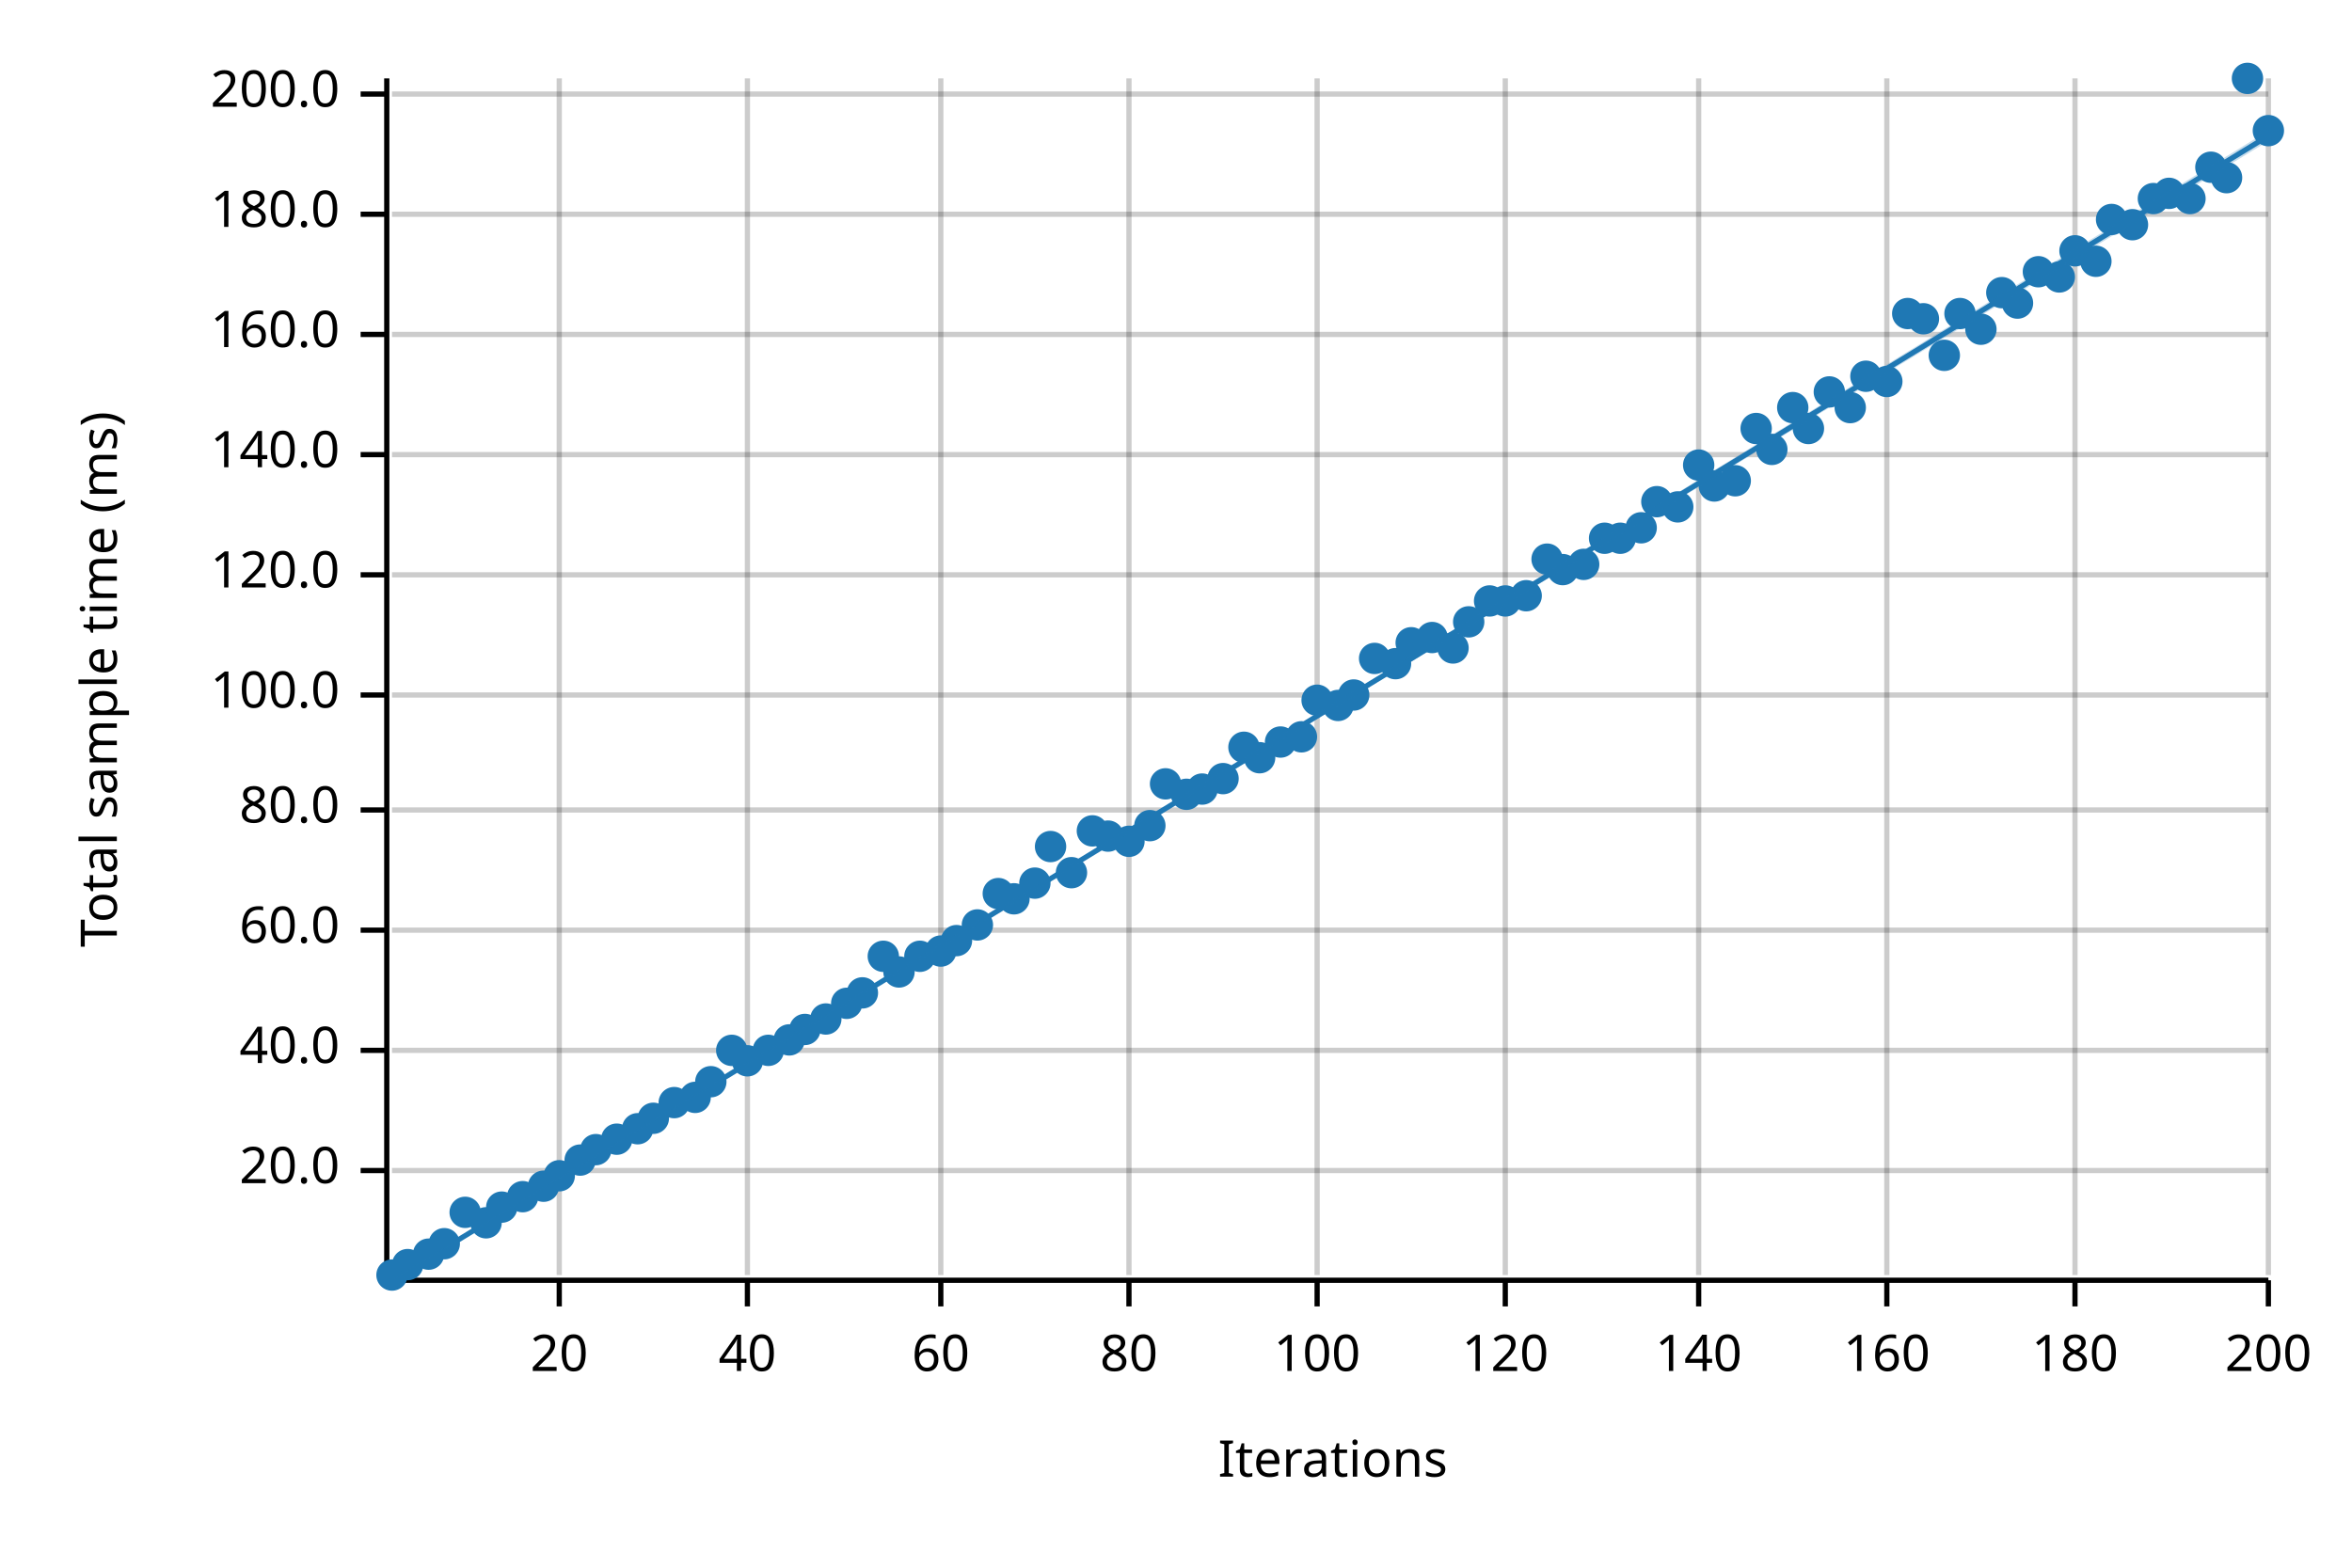
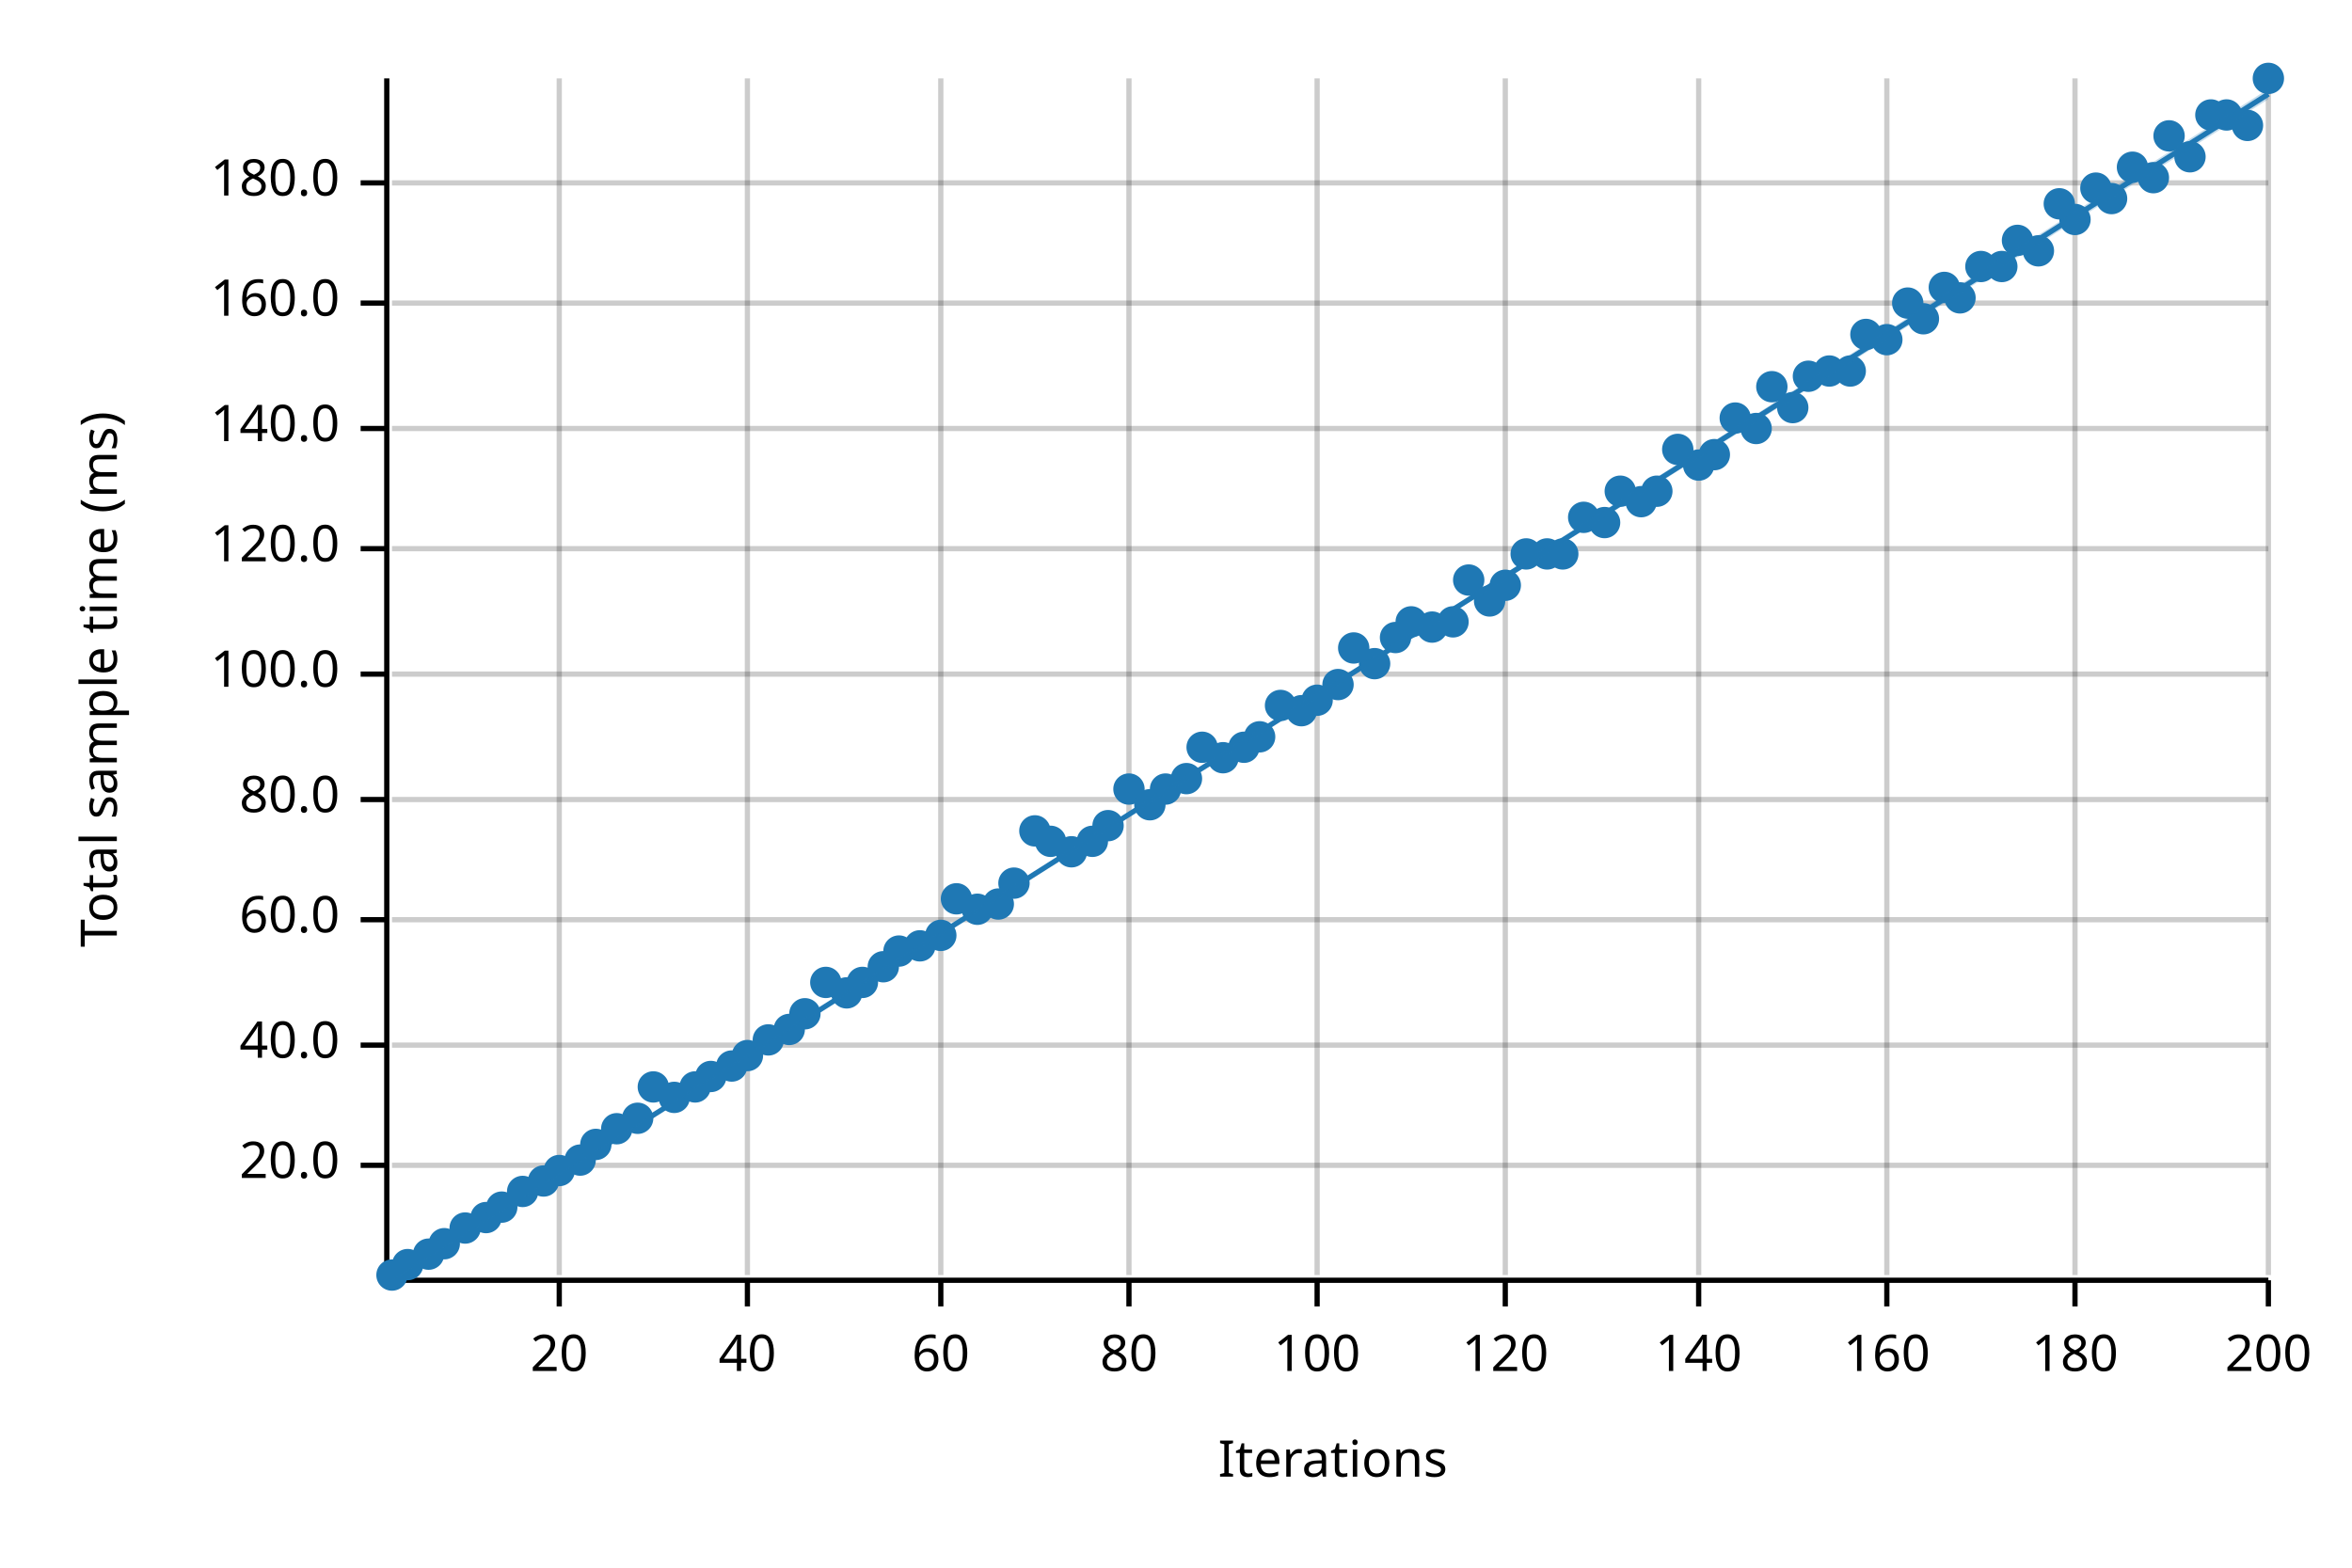
<svg xmlns="http://www.w3.org/2000/svg" width="450" height="300" viewBox="0 0 450 300">
  <text x="15" y="130" dy="0.76em" text-anchor="middle" font-family="sans-serif" font-size="9.677" opacity="1" fill="#000000" transform="rotate(270, 15, 130)">
Total sample time (ms)
</text>
  <text x="255" y="285" dy="-0.5ex" text-anchor="middle" font-family="sans-serif" font-size="9.677" opacity="1" fill="#000000">
Iterations
</text>
  <line opacity="0.2" stroke="#000000" stroke-width="1" x1="107" y1="244" x2="107" y2="15" />
  <line opacity="0.2" stroke="#000000" stroke-width="1" x1="143" y1="244" x2="143" y2="15" />
  <line opacity="0.2" stroke="#000000" stroke-width="1" x1="180" y1="244" x2="180" y2="15" />
  <line opacity="0.2" stroke="#000000" stroke-width="1" x1="216" y1="244" x2="216" y2="15" />
  <line opacity="0.2" stroke="#000000" stroke-width="1" x1="252" y1="244" x2="252" y2="15" />
  <line opacity="0.2" stroke="#000000" stroke-width="1" x1="288" y1="244" x2="288" y2="15" />
  <line opacity="0.2" stroke="#000000" stroke-width="1" x1="325" y1="244" x2="325" y2="15" />
  <line opacity="0.2" stroke="#000000" stroke-width="1" x1="361" y1="244" x2="361" y2="15" />
  <line opacity="0.2" stroke="#000000" stroke-width="1" x1="397" y1="244" x2="397" y2="15" />
  <line opacity="0.2" stroke="#000000" stroke-width="1" x1="434" y1="244" x2="434" y2="15" />
-   <line opacity="0.2" stroke="#000000" stroke-width="1" x1="75" y1="224" x2="434" y2="224" />
-   <line opacity="0.2" stroke="#000000" stroke-width="1" x1="75" y1="201" x2="434" y2="201" />
-   <line opacity="0.2" stroke="#000000" stroke-width="1" x1="75" y1="178" x2="434" y2="178" />
-   <line opacity="0.2" stroke="#000000" stroke-width="1" x1="75" y1="155" x2="434" y2="155" />
-   <line opacity="0.2" stroke="#000000" stroke-width="1" x1="75" y1="133" x2="434" y2="133" />
-   <line opacity="0.2" stroke="#000000" stroke-width="1" x1="75" y1="110" x2="434" y2="110" />
-   <line opacity="0.2" stroke="#000000" stroke-width="1" x1="75" y1="87" x2="434" y2="87" />
-   <line opacity="0.2" stroke="#000000" stroke-width="1" x1="75" y1="64" x2="434" y2="64" />
-   <line opacity="0.2" stroke="#000000" stroke-width="1" x1="75" y1="41" x2="434" y2="41" />
-   <line opacity="0.2" stroke="#000000" stroke-width="1" x1="75" y1="18" x2="434" y2="18" />
+   <line opacity="0.2" stroke="#000000" stroke-width="1" x1="75" y1="223" x2="434" y2="223" />
+   <line opacity="0.2" stroke="#000000" stroke-width="1" x1="75" y1="200" x2="434" y2="200" />
+   <line opacity="0.2" stroke="#000000" stroke-width="1" x1="75" y1="176" x2="434" y2="176" />
+   <line opacity="0.2" stroke="#000000" stroke-width="1" x1="75" y1="153" x2="434" y2="153" />
+   <line opacity="0.2" stroke="#000000" stroke-width="1" x1="75" y1="129" x2="434" y2="129" />
+   <line opacity="0.2" stroke="#000000" stroke-width="1" x1="75" y1="105" x2="434" y2="105" />
+   <line opacity="0.2" stroke="#000000" stroke-width="1" x1="75" y1="82" x2="434" y2="82" />
+   <line opacity="0.2" stroke="#000000" stroke-width="1" x1="75" y1="58" x2="434" y2="58" />
+   <line opacity="0.2" stroke="#000000" stroke-width="1" x1="75" y1="35" x2="434" y2="35" />
  <polyline fill="none" opacity="1" stroke="#000000" stroke-width="1" points="74,15 74,244 " />
-   <text x="65" y="224" dy="0.5ex" text-anchor="end" font-family="sans-serif" font-size="9.677" opacity="1" fill="#000000">
+   <text x="65" y="223" dy="0.5ex" text-anchor="end" font-family="sans-serif" font-size="9.677" opacity="1" fill="#000000">
20.0
</text>
-   <polyline fill="none" opacity="1" stroke="#000000" stroke-width="1" points="69,224 74,224 " />
-   <text x="65" y="201" dy="0.5ex" text-anchor="end" font-family="sans-serif" font-size="9.677" opacity="1" fill="#000000">
+   <polyline fill="none" opacity="1" stroke="#000000" stroke-width="1" points="69,223 74,223 " />
+   <text x="65" y="200" dy="0.5ex" text-anchor="end" font-family="sans-serif" font-size="9.677" opacity="1" fill="#000000">
40.0
</text>
-   <polyline fill="none" opacity="1" stroke="#000000" stroke-width="1" points="69,201 74,201 " />
-   <text x="65" y="178" dy="0.5ex" text-anchor="end" font-family="sans-serif" font-size="9.677" opacity="1" fill="#000000">
+   <polyline fill="none" opacity="1" stroke="#000000" stroke-width="1" points="69,200 74,200 " />
+   <text x="65" y="176" dy="0.5ex" text-anchor="end" font-family="sans-serif" font-size="9.677" opacity="1" fill="#000000">
60.0
</text>
-   <polyline fill="none" opacity="1" stroke="#000000" stroke-width="1" points="69,178 74,178 " />
-   <text x="65" y="155" dy="0.5ex" text-anchor="end" font-family="sans-serif" font-size="9.677" opacity="1" fill="#000000">
+   <polyline fill="none" opacity="1" stroke="#000000" stroke-width="1" points="69,176 74,176 " />
+   <text x="65" y="153" dy="0.5ex" text-anchor="end" font-family="sans-serif" font-size="9.677" opacity="1" fill="#000000">
80.0
</text>
-   <polyline fill="none" opacity="1" stroke="#000000" stroke-width="1" points="69,155 74,155 " />
-   <text x="65" y="133" dy="0.5ex" text-anchor="end" font-family="sans-serif" font-size="9.677" opacity="1" fill="#000000">
+   <polyline fill="none" opacity="1" stroke="#000000" stroke-width="1" points="69,153 74,153 " />
+   <text x="65" y="129" dy="0.5ex" text-anchor="end" font-family="sans-serif" font-size="9.677" opacity="1" fill="#000000">
100.0
</text>
-   <polyline fill="none" opacity="1" stroke="#000000" stroke-width="1" points="69,133 74,133 " />
-   <text x="65" y="110" dy="0.5ex" text-anchor="end" font-family="sans-serif" font-size="9.677" opacity="1" fill="#000000">
+   <polyline fill="none" opacity="1" stroke="#000000" stroke-width="1" points="69,129 74,129 " />
+   <text x="65" y="105" dy="0.5ex" text-anchor="end" font-family="sans-serif" font-size="9.677" opacity="1" fill="#000000">
120.0
</text>
-   <polyline fill="none" opacity="1" stroke="#000000" stroke-width="1" points="69,110 74,110 " />
-   <text x="65" y="87" dy="0.5ex" text-anchor="end" font-family="sans-serif" font-size="9.677" opacity="1" fill="#000000">
+   <polyline fill="none" opacity="1" stroke="#000000" stroke-width="1" points="69,105 74,105 " />
+   <text x="65" y="82" dy="0.5ex" text-anchor="end" font-family="sans-serif" font-size="9.677" opacity="1" fill="#000000">
140.0
</text>
-   <polyline fill="none" opacity="1" stroke="#000000" stroke-width="1" points="69,87 74,87 " />
-   <text x="65" y="64" dy="0.5ex" text-anchor="end" font-family="sans-serif" font-size="9.677" opacity="1" fill="#000000">
+   <polyline fill="none" opacity="1" stroke="#000000" stroke-width="1" points="69,82 74,82 " />
+   <text x="65" y="58" dy="0.5ex" text-anchor="end" font-family="sans-serif" font-size="9.677" opacity="1" fill="#000000">
160.0
</text>
-   <polyline fill="none" opacity="1" stroke="#000000" stroke-width="1" points="69,64 74,64 " />
-   <text x="65" y="41" dy="0.5ex" text-anchor="end" font-family="sans-serif" font-size="9.677" opacity="1" fill="#000000">
+   <polyline fill="none" opacity="1" stroke="#000000" stroke-width="1" points="69,58 74,58 " />
+   <text x="65" y="35" dy="0.5ex" text-anchor="end" font-family="sans-serif" font-size="9.677" opacity="1" fill="#000000">
180.0
</text>
-   <polyline fill="none" opacity="1" stroke="#000000" stroke-width="1" points="69,41 74,41 " />
-   <text x="65" y="18" dy="0.5ex" text-anchor="end" font-family="sans-serif" font-size="9.677" opacity="1" fill="#000000">
- 200.0
- </text>
-   <polyline fill="none" opacity="1" stroke="#000000" stroke-width="1" points="69,18 74,18 " />
+   <polyline fill="none" opacity="1" stroke="#000000" stroke-width="1" points="69,35 74,35 " />
  <polyline fill="none" opacity="1" stroke="#000000" stroke-width="1" points="75,245 434,245 " />
  <text x="107" y="255" dy="0.76em" text-anchor="middle" font-family="sans-serif" font-size="9.677" opacity="1" fill="#000000">
20
</text>
  <polyline fill="none" opacity="1" stroke="#000000" stroke-width="1" points="107,245 107,250 " />
  <text x="143" y="255" dy="0.76em" text-anchor="middle" font-family="sans-serif" font-size="9.677" opacity="1" fill="#000000">
40
</text>
  <polyline fill="none" opacity="1" stroke="#000000" stroke-width="1" points="143,245 143,250 " />
  <text x="180" y="255" dy="0.76em" text-anchor="middle" font-family="sans-serif" font-size="9.677" opacity="1" fill="#000000">
60
</text>
  <polyline fill="none" opacity="1" stroke="#000000" stroke-width="1" points="180,245 180,250 " />
  <text x="216" y="255" dy="0.76em" text-anchor="middle" font-family="sans-serif" font-size="9.677" opacity="1" fill="#000000">
80
</text>
  <polyline fill="none" opacity="1" stroke="#000000" stroke-width="1" points="216,245 216,250 " />
  <text x="252" y="255" dy="0.76em" text-anchor="middle" font-family="sans-serif" font-size="9.677" opacity="1" fill="#000000">
100
</text>
  <polyline fill="none" opacity="1" stroke="#000000" stroke-width="1" points="252,245 252,250 " />
  <text x="288" y="255" dy="0.76em" text-anchor="middle" font-family="sans-serif" font-size="9.677" opacity="1" fill="#000000">
120
</text>
  <polyline fill="none" opacity="1" stroke="#000000" stroke-width="1" points="288,245 288,250 " />
  <text x="325" y="255" dy="0.76em" text-anchor="middle" font-family="sans-serif" font-size="9.677" opacity="1" fill="#000000">
140
</text>
  <polyline fill="none" opacity="1" stroke="#000000" stroke-width="1" points="325,245 325,250 " />
  <text x="361" y="255" dy="0.76em" text-anchor="middle" font-family="sans-serif" font-size="9.677" opacity="1" fill="#000000">
160
</text>
  <polyline fill="none" opacity="1" stroke="#000000" stroke-width="1" points="361,245 361,250 " />
  <text x="397" y="255" dy="0.76em" text-anchor="middle" font-family="sans-serif" font-size="9.677" opacity="1" fill="#000000">
180
</text>
  <polyline fill="none" opacity="1" stroke="#000000" stroke-width="1" points="397,245 397,250 " />
  <text x="434" y="255" dy="0.76em" text-anchor="middle" font-family="sans-serif" font-size="9.677" opacity="1" fill="#000000">
200
</text>
  <polyline fill="none" opacity="1" stroke="#000000" stroke-width="1" points="434,245 434,250 " />
  <circle cx="75" cy="244" r="3" opacity="1" fill="#1F78B4" stroke="none" stroke-width="1" />
  <circle cx="78" cy="242" r="3" opacity="1" fill="#1F78B4" stroke="none" stroke-width="1" />
  <circle cx="82" cy="240" r="3" opacity="1" fill="#1F78B4" stroke="none" stroke-width="1" />
  <circle cx="85" cy="238" r="3" opacity="1" fill="#1F78B4" stroke="none" stroke-width="1" />
-   <circle cx="89" cy="232" r="3" opacity="1" fill="#1F78B4" stroke="none" stroke-width="1" />
-   <circle cx="93" cy="234" r="3" opacity="1" fill="#1F78B4" stroke="none" stroke-width="1" />
+   <circle cx="89" cy="235" r="3" opacity="1" fill="#1F78B4" stroke="none" stroke-width="1" />
+   <circle cx="93" cy="233" r="3" opacity="1" fill="#1F78B4" stroke="none" stroke-width="1" />
  <circle cx="96" cy="231" r="3" opacity="1" fill="#1F78B4" stroke="none" stroke-width="1" />
-   <circle cx="100" cy="229" r="3" opacity="1" fill="#1F78B4" stroke="none" stroke-width="1" />
-   <circle cx="104" cy="227" r="3" opacity="1" fill="#1F78B4" stroke="none" stroke-width="1" />
-   <circle cx="107" cy="225" r="3" opacity="1" fill="#1F78B4" stroke="none" stroke-width="1" />
+   <circle cx="100" cy="228" r="3" opacity="1" fill="#1F78B4" stroke="none" stroke-width="1" />
+   <circle cx="104" cy="226" r="3" opacity="1" fill="#1F78B4" stroke="none" stroke-width="1" />
+   <circle cx="107" cy="224" r="3" opacity="1" fill="#1F78B4" stroke="none" stroke-width="1" />
  <circle cx="111" cy="222" r="3" opacity="1" fill="#1F78B4" stroke="none" stroke-width="1" />
-   <circle cx="114" cy="220" r="3" opacity="1" fill="#1F78B4" stroke="none" stroke-width="1" />
-   <circle cx="118" cy="218" r="3" opacity="1" fill="#1F78B4" stroke="none" stroke-width="1" />
-   <circle cx="122" cy="216" r="3" opacity="1" fill="#1F78B4" stroke="none" stroke-width="1" />
-   <circle cx="125" cy="214" r="3" opacity="1" fill="#1F78B4" stroke="none" stroke-width="1" />
-   <circle cx="129" cy="211" r="3" opacity="1" fill="#1F78B4" stroke="none" stroke-width="1" />
-   <circle cx="133" cy="210" r="3" opacity="1" fill="#1F78B4" stroke="none" stroke-width="1" />
-   <circle cx="136" cy="207" r="3" opacity="1" fill="#1F78B4" stroke="none" stroke-width="1" />
-   <circle cx="140" cy="201" r="3" opacity="1" fill="#1F78B4" stroke="none" stroke-width="1" />
-   <circle cx="143" cy="203" r="3" opacity="1" fill="#1F78B4" stroke="none" stroke-width="1" />
-   <circle cx="147" cy="201" r="3" opacity="1" fill="#1F78B4" stroke="none" stroke-width="1" />
-   <circle cx="151" cy="199" r="3" opacity="1" fill="#1F78B4" stroke="none" stroke-width="1" />
-   <circle cx="154" cy="197" r="3" opacity="1" fill="#1F78B4" stroke="none" stroke-width="1" />
-   <circle cx="158" cy="195" r="3" opacity="1" fill="#1F78B4" stroke="none" stroke-width="1" />
-   <circle cx="162" cy="192" r="3" opacity="1" fill="#1F78B4" stroke="none" stroke-width="1" />
-   <circle cx="165" cy="190" r="3" opacity="1" fill="#1F78B4" stroke="none" stroke-width="1" />
-   <circle cx="169" cy="183" r="3" opacity="1" fill="#1F78B4" stroke="none" stroke-width="1" />
-   <circle cx="172" cy="186" r="3" opacity="1" fill="#1F78B4" stroke="none" stroke-width="1" />
-   <circle cx="176" cy="183" r="3" opacity="1" fill="#1F78B4" stroke="none" stroke-width="1" />
-   <circle cx="180" cy="182" r="3" opacity="1" fill="#1F78B4" stroke="none" stroke-width="1" />
-   <circle cx="183" cy="180" r="3" opacity="1" fill="#1F78B4" stroke="none" stroke-width="1" />
-   <circle cx="187" cy="177" r="3" opacity="1" fill="#1F78B4" stroke="none" stroke-width="1" />
-   <circle cx="191" cy="171" r="3" opacity="1" fill="#1F78B4" stroke="none" stroke-width="1" />
-   <circle cx="194" cy="172" r="3" opacity="1" fill="#1F78B4" stroke="none" stroke-width="1" />
-   <circle cx="198" cy="169" r="3" opacity="1" fill="#1F78B4" stroke="none" stroke-width="1" />
-   <circle cx="201" cy="162" r="3" opacity="1" fill="#1F78B4" stroke="none" stroke-width="1" />
-   <circle cx="205" cy="167" r="3" opacity="1" fill="#1F78B4" stroke="none" stroke-width="1" />
-   <circle cx="209" cy="159" r="3" opacity="1" fill="#1F78B4" stroke="none" stroke-width="1" />
-   <circle cx="212" cy="160" r="3" opacity="1" fill="#1F78B4" stroke="none" stroke-width="1" />
-   <circle cx="216" cy="161" r="3" opacity="1" fill="#1F78B4" stroke="none" stroke-width="1" />
-   <circle cx="220" cy="158" r="3" opacity="1" fill="#1F78B4" stroke="none" stroke-width="1" />
-   <circle cx="223" cy="150" r="3" opacity="1" fill="#1F78B4" stroke="none" stroke-width="1" />
-   <circle cx="227" cy="152" r="3" opacity="1" fill="#1F78B4" stroke="none" stroke-width="1" />
-   <circle cx="230" cy="151" r="3" opacity="1" fill="#1F78B4" stroke="none" stroke-width="1" />
-   <circle cx="234" cy="149" r="3" opacity="1" fill="#1F78B4" stroke="none" stroke-width="1" />
+   <circle cx="114" cy="219" r="3" opacity="1" fill="#1F78B4" stroke="none" stroke-width="1" />
+   <circle cx="118" cy="216" r="3" opacity="1" fill="#1F78B4" stroke="none" stroke-width="1" />
+   <circle cx="122" cy="214" r="3" opacity="1" fill="#1F78B4" stroke="none" stroke-width="1" />
+   <circle cx="125" cy="208" r="3" opacity="1" fill="#1F78B4" stroke="none" stroke-width="1" />
+   <circle cx="129" cy="210" r="3" opacity="1" fill="#1F78B4" stroke="none" stroke-width="1" />
+   <circle cx="133" cy="208" r="3" opacity="1" fill="#1F78B4" stroke="none" stroke-width="1" />
+   <circle cx="136" cy="206" r="3" opacity="1" fill="#1F78B4" stroke="none" stroke-width="1" />
+   <circle cx="140" cy="204" r="3" opacity="1" fill="#1F78B4" stroke="none" stroke-width="1" />
+   <circle cx="143" cy="202" r="3" opacity="1" fill="#1F78B4" stroke="none" stroke-width="1" />
+   <circle cx="147" cy="199" r="3" opacity="1" fill="#1F78B4" stroke="none" stroke-width="1" />
+   <circle cx="151" cy="197" r="3" opacity="1" fill="#1F78B4" stroke="none" stroke-width="1" />
+   <circle cx="154" cy="194" r="3" opacity="1" fill="#1F78B4" stroke="none" stroke-width="1" />
+   <circle cx="158" cy="188" r="3" opacity="1" fill="#1F78B4" stroke="none" stroke-width="1" />
+   <circle cx="162" cy="190" r="3" opacity="1" fill="#1F78B4" stroke="none" stroke-width="1" />
+   <circle cx="165" cy="188" r="3" opacity="1" fill="#1F78B4" stroke="none" stroke-width="1" />
+   <circle cx="169" cy="185" r="3" opacity="1" fill="#1F78B4" stroke="none" stroke-width="1" />
+   <circle cx="172" cy="182" r="3" opacity="1" fill="#1F78B4" stroke="none" stroke-width="1" />
+   <circle cx="176" cy="181" r="3" opacity="1" fill="#1F78B4" stroke="none" stroke-width="1" />
+   <circle cx="180" cy="179" r="3" opacity="1" fill="#1F78B4" stroke="none" stroke-width="1" />
+   <circle cx="183" cy="172" r="3" opacity="1" fill="#1F78B4" stroke="none" stroke-width="1" />
+   <circle cx="187" cy="174" r="3" opacity="1" fill="#1F78B4" stroke="none" stroke-width="1" />
+   <circle cx="191" cy="173" r="3" opacity="1" fill="#1F78B4" stroke="none" stroke-width="1" />
+   <circle cx="194" cy="169" r="3" opacity="1" fill="#1F78B4" stroke="none" stroke-width="1" />
+   <circle cx="198" cy="159" r="3" opacity="1" fill="#1F78B4" stroke="none" stroke-width="1" />
+   <circle cx="201" cy="161" r="3" opacity="1" fill="#1F78B4" stroke="none" stroke-width="1" />
+   <circle cx="205" cy="163" r="3" opacity="1" fill="#1F78B4" stroke="none" stroke-width="1" />
+   <circle cx="209" cy="161" r="3" opacity="1" fill="#1F78B4" stroke="none" stroke-width="1" />
+   <circle cx="212" cy="158" r="3" opacity="1" fill="#1F78B4" stroke="none" stroke-width="1" />
+   <circle cx="216" cy="151" r="3" opacity="1" fill="#1F78B4" stroke="none" stroke-width="1" />
+   <circle cx="220" cy="154" r="3" opacity="1" fill="#1F78B4" stroke="none" stroke-width="1" />
+   <circle cx="223" cy="151" r="3" opacity="1" fill="#1F78B4" stroke="none" stroke-width="1" />
+   <circle cx="227" cy="149" r="3" opacity="1" fill="#1F78B4" stroke="none" stroke-width="1" />
+   <circle cx="230" cy="143" r="3" opacity="1" fill="#1F78B4" stroke="none" stroke-width="1" />
+   <circle cx="234" cy="145" r="3" opacity="1" fill="#1F78B4" stroke="none" stroke-width="1" />
  <circle cx="238" cy="143" r="3" opacity="1" fill="#1F78B4" stroke="none" stroke-width="1" />
-   <circle cx="241" cy="145" r="3" opacity="1" fill="#1F78B4" stroke="none" stroke-width="1" />
-   <circle cx="245" cy="142" r="3" opacity="1" fill="#1F78B4" stroke="none" stroke-width="1" />
-   <circle cx="249" cy="141" r="3" opacity="1" fill="#1F78B4" stroke="none" stroke-width="1" />
+   <circle cx="241" cy="141" r="3" opacity="1" fill="#1F78B4" stroke="none" stroke-width="1" />
+   <circle cx="245" cy="135" r="3" opacity="1" fill="#1F78B4" stroke="none" stroke-width="1" />
+   <circle cx="249" cy="136" r="3" opacity="1" fill="#1F78B4" stroke="none" stroke-width="1" />
  <circle cx="252" cy="134" r="3" opacity="1" fill="#1F78B4" stroke="none" stroke-width="1" />
-   <circle cx="256" cy="135" r="3" opacity="1" fill="#1F78B4" stroke="none" stroke-width="1" />
-   <circle cx="259" cy="133" r="3" opacity="1" fill="#1F78B4" stroke="none" stroke-width="1" />
-   <circle cx="263" cy="126" r="3" opacity="1" fill="#1F78B4" stroke="none" stroke-width="1" />
-   <circle cx="267" cy="127" r="3" opacity="1" fill="#1F78B4" stroke="none" stroke-width="1" />
-   <circle cx="270" cy="123" r="3" opacity="1" fill="#1F78B4" stroke="none" stroke-width="1" />
-   <circle cx="274" cy="122" r="3" opacity="1" fill="#1F78B4" stroke="none" stroke-width="1" />
-   <circle cx="278" cy="124" r="3" opacity="1" fill="#1F78B4" stroke="none" stroke-width="1" />
-   <circle cx="281" cy="119" r="3" opacity="1" fill="#1F78B4" stroke="none" stroke-width="1" />
+   <circle cx="256" cy="131" r="3" opacity="1" fill="#1F78B4" stroke="none" stroke-width="1" />
+   <circle cx="259" cy="124" r="3" opacity="1" fill="#1F78B4" stroke="none" stroke-width="1" />
+   <circle cx="263" cy="127" r="3" opacity="1" fill="#1F78B4" stroke="none" stroke-width="1" />
+   <circle cx="267" cy="122" r="3" opacity="1" fill="#1F78B4" stroke="none" stroke-width="1" />
+   <circle cx="270" cy="119" r="3" opacity="1" fill="#1F78B4" stroke="none" stroke-width="1" />
+   <circle cx="274" cy="120" r="3" opacity="1" fill="#1F78B4" stroke="none" stroke-width="1" />
+   <circle cx="278" cy="119" r="3" opacity="1" fill="#1F78B4" stroke="none" stroke-width="1" />
+   <circle cx="281" cy="111" r="3" opacity="1" fill="#1F78B4" stroke="none" stroke-width="1" />
  <circle cx="285" cy="115" r="3" opacity="1" fill="#1F78B4" stroke="none" stroke-width="1" />
-   <circle cx="288" cy="115" r="3" opacity="1" fill="#1F78B4" stroke="none" stroke-width="1" />
-   <circle cx="292" cy="114" r="3" opacity="1" fill="#1F78B4" stroke="none" stroke-width="1" />
-   <circle cx="296" cy="107" r="3" opacity="1" fill="#1F78B4" stroke="none" stroke-width="1" />
-   <circle cx="299" cy="109" r="3" opacity="1" fill="#1F78B4" stroke="none" stroke-width="1" />
-   <circle cx="303" cy="108" r="3" opacity="1" fill="#1F78B4" stroke="none" stroke-width="1" />
-   <circle cx="307" cy="103" r="3" opacity="1" fill="#1F78B4" stroke="none" stroke-width="1" />
-   <circle cx="310" cy="103" r="3" opacity="1" fill="#1F78B4" stroke="none" stroke-width="1" />
-   <circle cx="314" cy="101" r="3" opacity="1" fill="#1F78B4" stroke="none" stroke-width="1" />
-   <circle cx="317" cy="96" r="3" opacity="1" fill="#1F78B4" stroke="none" stroke-width="1" />
-   <circle cx="321" cy="97" r="3" opacity="1" fill="#1F78B4" stroke="none" stroke-width="1" />
+   <circle cx="288" cy="112" r="3" opacity="1" fill="#1F78B4" stroke="none" stroke-width="1" />
+   <circle cx="292" cy="106" r="3" opacity="1" fill="#1F78B4" stroke="none" stroke-width="1" />
+   <circle cx="296" cy="106" r="3" opacity="1" fill="#1F78B4" stroke="none" stroke-width="1" />
+   <circle cx="299" cy="106" r="3" opacity="1" fill="#1F78B4" stroke="none" stroke-width="1" />
+   <circle cx="303" cy="99" r="3" opacity="1" fill="#1F78B4" stroke="none" stroke-width="1" />
+   <circle cx="307" cy="100" r="3" opacity="1" fill="#1F78B4" stroke="none" stroke-width="1" />
+   <circle cx="310" cy="94" r="3" opacity="1" fill="#1F78B4" stroke="none" stroke-width="1" />
+   <circle cx="314" cy="96" r="3" opacity="1" fill="#1F78B4" stroke="none" stroke-width="1" />
+   <circle cx="317" cy="94" r="3" opacity="1" fill="#1F78B4" stroke="none" stroke-width="1" />
+   <circle cx="321" cy="86" r="3" opacity="1" fill="#1F78B4" stroke="none" stroke-width="1" />
  <circle cx="325" cy="89" r="3" opacity="1" fill="#1F78B4" stroke="none" stroke-width="1" />
-   <circle cx="328" cy="93" r="3" opacity="1" fill="#1F78B4" stroke="none" stroke-width="1" />
-   <circle cx="332" cy="92" r="3" opacity="1" fill="#1F78B4" stroke="none" stroke-width="1" />
+   <circle cx="328" cy="87" r="3" opacity="1" fill="#1F78B4" stroke="none" stroke-width="1" />
+   <circle cx="332" cy="80" r="3" opacity="1" fill="#1F78B4" stroke="none" stroke-width="1" />
  <circle cx="336" cy="82" r="3" opacity="1" fill="#1F78B4" stroke="none" stroke-width="1" />
-   <circle cx="339" cy="86" r="3" opacity="1" fill="#1F78B4" stroke="none" stroke-width="1" />
+   <circle cx="339" cy="74" r="3" opacity="1" fill="#1F78B4" stroke="none" stroke-width="1" />
  <circle cx="343" cy="78" r="3" opacity="1" fill="#1F78B4" stroke="none" stroke-width="1" />
-   <circle cx="346" cy="82" r="3" opacity="1" fill="#1F78B4" stroke="none" stroke-width="1" />
-   <circle cx="350" cy="75" r="3" opacity="1" fill="#1F78B4" stroke="none" stroke-width="1" />
-   <circle cx="354" cy="78" r="3" opacity="1" fill="#1F78B4" stroke="none" stroke-width="1" />
-   <circle cx="357" cy="72" r="3" opacity="1" fill="#1F78B4" stroke="none" stroke-width="1" />
-   <circle cx="361" cy="73" r="3" opacity="1" fill="#1F78B4" stroke="none" stroke-width="1" />
-   <circle cx="365" cy="60" r="3" opacity="1" fill="#1F78B4" stroke="none" stroke-width="1" />
+   <circle cx="346" cy="72" r="3" opacity="1" fill="#1F78B4" stroke="none" stroke-width="1" />
+   <circle cx="350" cy="71" r="3" opacity="1" fill="#1F78B4" stroke="none" stroke-width="1" />
+   <circle cx="354" cy="71" r="3" opacity="1" fill="#1F78B4" stroke="none" stroke-width="1" />
+   <circle cx="357" cy="64" r="3" opacity="1" fill="#1F78B4" stroke="none" stroke-width="1" />
+   <circle cx="361" cy="65" r="3" opacity="1" fill="#1F78B4" stroke="none" stroke-width="1" />
+   <circle cx="365" cy="58" r="3" opacity="1" fill="#1F78B4" stroke="none" stroke-width="1" />
  <circle cx="368" cy="61" r="3" opacity="1" fill="#1F78B4" stroke="none" stroke-width="1" />
-   <circle cx="372" cy="68" r="3" opacity="1" fill="#1F78B4" stroke="none" stroke-width="1" />
-   <circle cx="375" cy="60" r="3" opacity="1" fill="#1F78B4" stroke="none" stroke-width="1" />
-   <circle cx="379" cy="63" r="3" opacity="1" fill="#1F78B4" stroke="none" stroke-width="1" />
-   <circle cx="383" cy="56" r="3" opacity="1" fill="#1F78B4" stroke="none" stroke-width="1" />
-   <circle cx="386" cy="58" r="3" opacity="1" fill="#1F78B4" stroke="none" stroke-width="1" />
-   <circle cx="390" cy="52" r="3" opacity="1" fill="#1F78B4" stroke="none" stroke-width="1" />
-   <circle cx="394" cy="53" r="3" opacity="1" fill="#1F78B4" stroke="none" stroke-width="1" />
-   <circle cx="397" cy="48" r="3" opacity="1" fill="#1F78B4" stroke="none" stroke-width="1" />
-   <circle cx="401" cy="50" r="3" opacity="1" fill="#1F78B4" stroke="none" stroke-width="1" />
-   <circle cx="404" cy="42" r="3" opacity="1" fill="#1F78B4" stroke="none" stroke-width="1" />
-   <circle cx="408" cy="43" r="3" opacity="1" fill="#1F78B4" stroke="none" stroke-width="1" />
-   <circle cx="412" cy="38" r="3" opacity="1" fill="#1F78B4" stroke="none" stroke-width="1" />
-   <circle cx="415" cy="37" r="3" opacity="1" fill="#1F78B4" stroke="none" stroke-width="1" />
-   <circle cx="419" cy="38" r="3" opacity="1" fill="#1F78B4" stroke="none" stroke-width="1" />
-   <circle cx="423" cy="32" r="3" opacity="1" fill="#1F78B4" stroke="none" stroke-width="1" />
-   <circle cx="426" cy="34" r="3" opacity="1" fill="#1F78B4" stroke="none" stroke-width="1" />
-   <circle cx="430" cy="15" r="3" opacity="1" fill="#1F78B4" stroke="none" stroke-width="1" />
-   <circle cx="434" cy="25" r="3" opacity="1" fill="#1F78B4" stroke="none" stroke-width="1" />
-   <polyline fill="none" opacity="1" stroke="#1F78B4" stroke-width="1" points="75,245 434,26 " />
-   <polygon opacity="0.25" fill="#1F78B4" points="75,245 434,27 434,25 " />
+   <circle cx="372" cy="55" r="3" opacity="1" fill="#1F78B4" stroke="none" stroke-width="1" />
+   <circle cx="375" cy="57" r="3" opacity="1" fill="#1F78B4" stroke="none" stroke-width="1" />
+   <circle cx="379" cy="51" r="3" opacity="1" fill="#1F78B4" stroke="none" stroke-width="1" />
+   <circle cx="383" cy="51" r="3" opacity="1" fill="#1F78B4" stroke="none" stroke-width="1" />
+   <circle cx="386" cy="46" r="3" opacity="1" fill="#1F78B4" stroke="none" stroke-width="1" />
+   <circle cx="390" cy="48" r="3" opacity="1" fill="#1F78B4" stroke="none" stroke-width="1" />
+   <circle cx="394" cy="39" r="3" opacity="1" fill="#1F78B4" stroke="none" stroke-width="1" />
+   <circle cx="397" cy="42" r="3" opacity="1" fill="#1F78B4" stroke="none" stroke-width="1" />
+   <circle cx="401" cy="36" r="3" opacity="1" fill="#1F78B4" stroke="none" stroke-width="1" />
+   <circle cx="404" cy="38" r="3" opacity="1" fill="#1F78B4" stroke="none" stroke-width="1" />
+   <circle cx="408" cy="32" r="3" opacity="1" fill="#1F78B4" stroke="none" stroke-width="1" />
+   <circle cx="412" cy="34" r="3" opacity="1" fill="#1F78B4" stroke="none" stroke-width="1" />
+   <circle cx="415" cy="26" r="3" opacity="1" fill="#1F78B4" stroke="none" stroke-width="1" />
+   <circle cx="419" cy="30" r="3" opacity="1" fill="#1F78B4" stroke="none" stroke-width="1" />
+   <circle cx="423" cy="22" r="3" opacity="1" fill="#1F78B4" stroke="none" stroke-width="1" />
+   <circle cx="426" cy="22" r="3" opacity="1" fill="#1F78B4" stroke="none" stroke-width="1" />
+   <circle cx="430" cy="24" r="3" opacity="1" fill="#1F78B4" stroke="none" stroke-width="1" />
+   <circle cx="434" cy="15" r="3" opacity="1" fill="#1F78B4" stroke="none" stroke-width="1" />
+   <polyline fill="none" opacity="1" stroke="#1F78B4" stroke-width="1" points="75,245 434,18 " />
+   <polygon opacity="0.25" fill="#1F78B4" points="75,245 434,19 434,17 " />
</svg>
